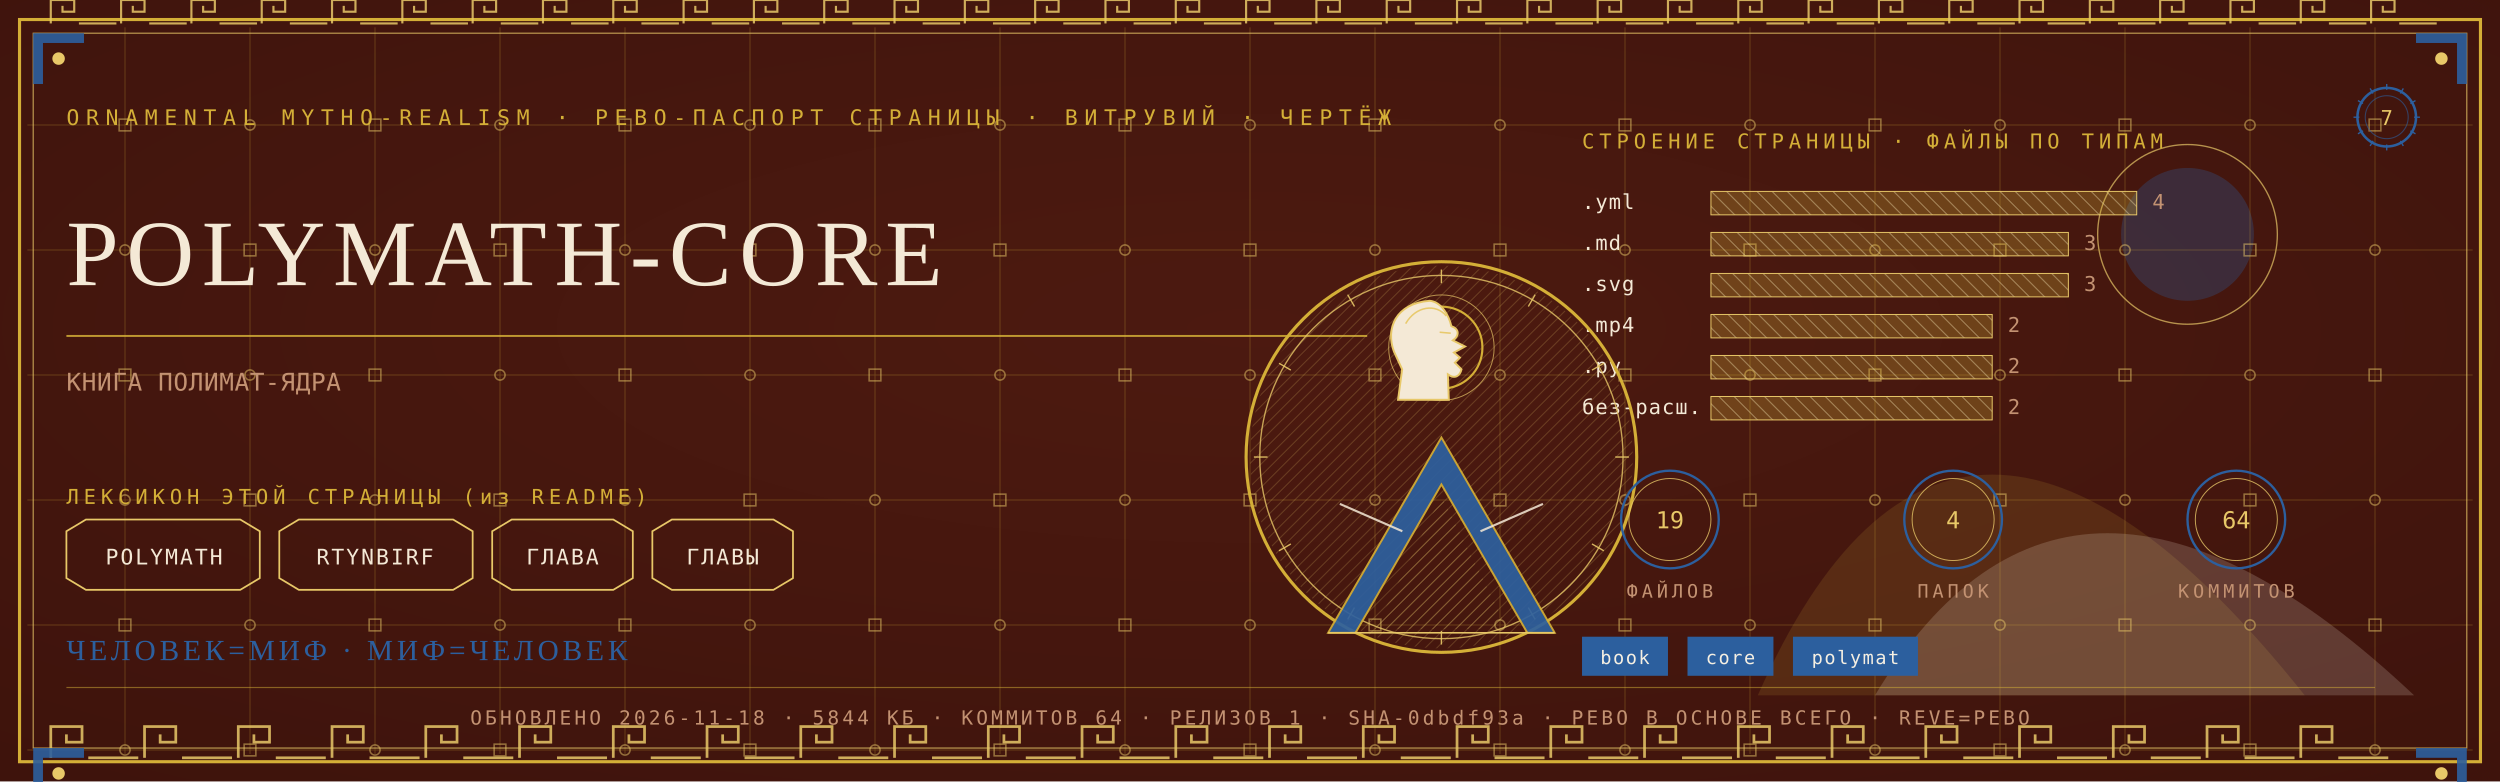
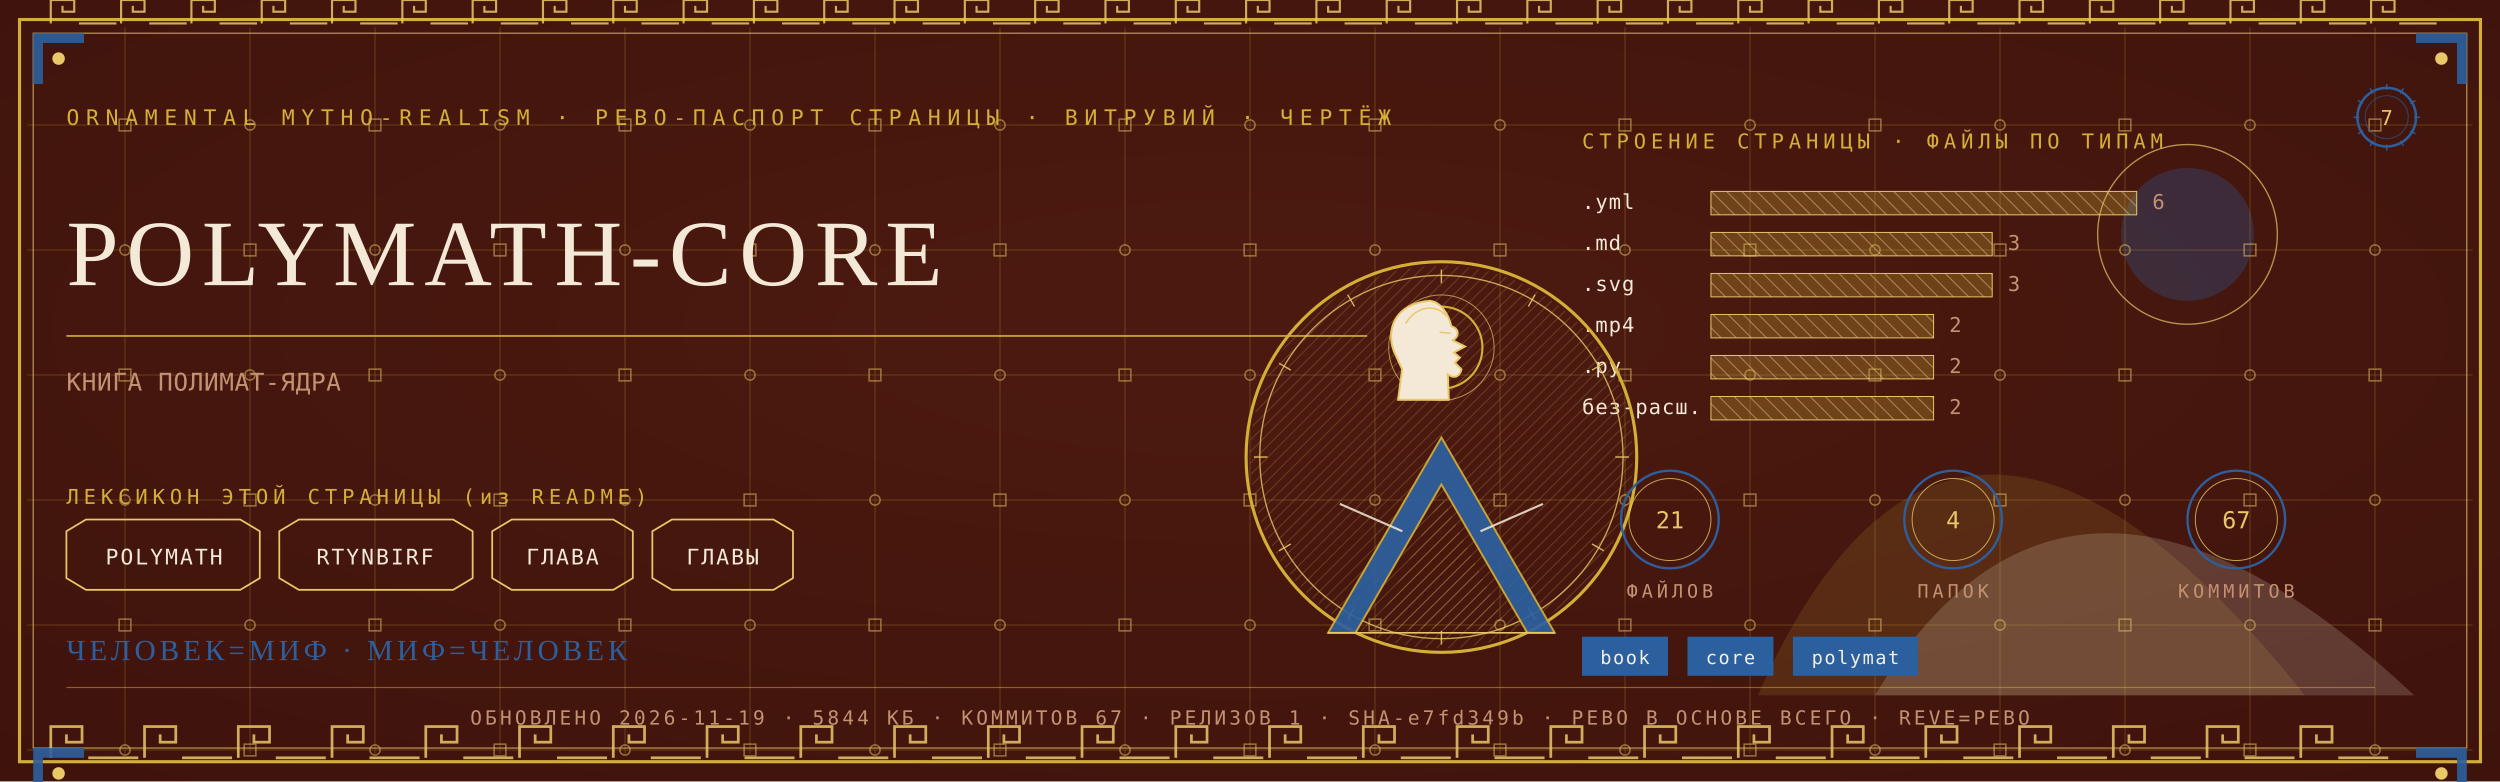
<svg xmlns="http://www.w3.org/2000/svg" viewBox="0 0 1280 400" width="1280" height="400">
  <defs>
    <radialGradient id="rp7" cx="0.5" cy="0.42" r="1.1">
      <stop offset="0" stop-color="#4E1A10" />
      <stop offset="1" stop-color="#38100A" />
    </radialGradient>
    <pattern id="hatchm" width="4.2" height="4.2" patternUnits="userSpaceOnUse" patternTransform="rotate(45)">
      <rect width="4.2" height="4.2" fill="none" />
      <line x1="0" y1="0" x2="0" y2="4.2" stroke="#E8C868" stroke-width="0.5" />
    </pattern>
    <pattern id="hatchv" width="5.5" height="5.5" patternUnits="userSpaceOnUse" patternTransform="rotate(-45)">
      <rect width="5.5" height="5.5" fill="none" />
      <line x1="0" y1="0" x2="0" y2="5.5" stroke="#F4E9D6" stroke-width="0.5" />
    </pattern>
  </defs>
  <rect width="1280" height="400" fill="#38100A" />
  <rect width="1280" height="400" fill="url(#rp7)" opacity="0.94" />
  <path d="M 900 356 Q 1000 130 1180 356 Z" fill="#D4AF37" opacity="0.14" />
  <path d="M 960 356 Q 1060 190 1236 356 Z" fill="#F4E9D6" opacity="0.18" />
  <circle cx="1120" cy="120" r="34" fill="#2C5F9E" opacity="0.30" />
  <circle cx="1120" cy="120" r="46" fill="none" stroke="#E8C868" stroke-width="0.7" opacity="0.7" />
  <g stroke="#D4AF37" stroke-width="0.45" opacity="0.30">
    <line x1="64" y1="14" x2="64" y2="386" />
    <line x1="128" y1="14" x2="128" y2="386" />
    <line x1="192" y1="14" x2="192" y2="386" />
    <line x1="256" y1="14" x2="256" y2="386" />
    <line x1="320" y1="14" x2="320" y2="386" />
    <line x1="384" y1="14" x2="384" y2="386" />
    <line x1="448" y1="14" x2="448" y2="386" />
    <line x1="512" y1="14" x2="512" y2="386" />
    <line x1="576" y1="14" x2="576" y2="386" />
    <line x1="640" y1="14" x2="640" y2="386" />
    <line x1="704" y1="14" x2="704" y2="386" />
    <line x1="768" y1="14" x2="768" y2="386" />
    <line x1="832" y1="14" x2="832" y2="386" />
    <line x1="896" y1="14" x2="896" y2="386" />
    <line x1="960" y1="14" x2="960" y2="386" />
    <line x1="1024" y1="14" x2="1024" y2="386" />
    <line x1="1088" y1="14" x2="1088" y2="386" />
    <line x1="1152" y1="14" x2="1152" y2="386" />
    <line x1="1216" y1="14" x2="1216" y2="386" />
    <line x1="14" y1="64" x2="1266" y2="64" />
    <line x1="14" y1="128" x2="1266" y2="128" />
    <line x1="14" y1="192" x2="1266" y2="192" />
    <line x1="14" y1="256" x2="1266" y2="256" />
    <line x1="14" y1="320" x2="1266" y2="320" />
    <line x1="14" y1="384" x2="1266" y2="384" />
  </g>
  <g fill="none" stroke="#E8C868" stroke-width="0.8" opacity="0.5">
    <rect x="61" y="61" width="6" height="6" />
    <circle cx="64" cy="128" r="2.6" />
    <rect x="61" y="189" width="6" height="6" />
    <circle cx="64" cy="256" r="2.6" />
    <rect x="61" y="317" width="6" height="6" />
    <circle cx="64" cy="384" r="2.6" />
    <circle cx="128" cy="64" r="2.6" />
    <rect x="125" y="125" width="6" height="6" />
    <circle cx="128" cy="192" r="2.6" />
    <rect x="125" y="253" width="6" height="6" />
    <circle cx="128" cy="320" r="2.6" />
    <rect x="125" y="381" width="6" height="6" />
    <rect x="189" y="61" width="6" height="6" />
    <circle cx="192" cy="128" r="2.6" />
    <rect x="189" y="189" width="6" height="6" />
    <circle cx="192" cy="256" r="2.6" />
    <rect x="189" y="317" width="6" height="6" />
    <circle cx="192" cy="384" r="2.6" />
    <circle cx="256" cy="64" r="2.6" />
    <rect x="253" y="125" width="6" height="6" />
    <circle cx="256" cy="192" r="2.6" />
    <rect x="253" y="253" width="6" height="6" />
    <circle cx="256" cy="320" r="2.6" />
    <rect x="253" y="381" width="6" height="6" />
    <rect x="317" y="61" width="6" height="6" />
    <circle cx="320" cy="128" r="2.6" />
    <rect x="317" y="189" width="6" height="6" />
    <circle cx="320" cy="256" r="2.6" />
    <rect x="317" y="317" width="6" height="6" />
    <circle cx="320" cy="384" r="2.6" />
    <circle cx="384" cy="64" r="2.6" />
    <rect x="381" y="125" width="6" height="6" />
    <circle cx="384" cy="192" r="2.6" />
    <rect x="381" y="253" width="6" height="6" />
    <circle cx="384" cy="320" r="2.6" />
    <rect x="381" y="381" width="6" height="6" />
    <rect x="445" y="61" width="6" height="6" />
    <circle cx="448" cy="128" r="2.6" />
    <rect x="445" y="189" width="6" height="6" />
    <circle cx="448" cy="256" r="2.6" />
    <rect x="445" y="317" width="6" height="6" />
    <circle cx="448" cy="384" r="2.6" />
    <circle cx="512" cy="64" r="2.6" />
    <rect x="509" y="125" width="6" height="6" />
    <circle cx="512" cy="192" r="2.6" />
    <rect x="509" y="253" width="6" height="6" />
    <circle cx="512" cy="320" r="2.6" />
    <rect x="509" y="381" width="6" height="6" />
    <rect x="573" y="61" width="6" height="6" />
    <circle cx="576" cy="128" r="2.6" />
    <rect x="573" y="189" width="6" height="6" />
    <circle cx="576" cy="256" r="2.6" />
    <rect x="573" y="317" width="6" height="6" />
    <circle cx="576" cy="384" r="2.6" />
    <circle cx="640" cy="64" r="2.6" />
    <rect x="637" y="125" width="6" height="6" />
    <circle cx="640" cy="192" r="2.6" />
    <rect x="637" y="253" width="6" height="6" />
    <circle cx="640" cy="320" r="2.6" />
    <rect x="637" y="381" width="6" height="6" />
    <rect x="701" y="61" width="6" height="6" />
    <circle cx="704" cy="128" r="2.6" />
    <rect x="701" y="189" width="6" height="6" />
    <circle cx="704" cy="256" r="2.6" />
    <rect x="701" y="317" width="6" height="6" />
    <circle cx="704" cy="384" r="2.6" />
    <circle cx="768" cy="64" r="2.6" />
    <rect x="765" y="125" width="6" height="6" />
    <circle cx="768" cy="192" r="2.6" />
    <rect x="765" y="253" width="6" height="6" />
    <circle cx="768" cy="320" r="2.6" />
    <rect x="765" y="381" width="6" height="6" />
    <rect x="829" y="61" width="6" height="6" />
    <circle cx="832" cy="128" r="2.6" />
    <rect x="829" y="189" width="6" height="6" />
    <circle cx="832" cy="256" r="2.6" />
    <rect x="829" y="317" width="6" height="6" />
    <circle cx="832" cy="384" r="2.6" />
    <circle cx="896" cy="64" r="2.6" />
    <rect x="893" y="125" width="6" height="6" />
    <circle cx="896" cy="192" r="2.6" />
    <rect x="893" y="253" width="6" height="6" />
    <circle cx="896" cy="320" r="2.6" />
    <rect x="893" y="381" width="6" height="6" />
    <rect x="957" y="61" width="6" height="6" />
    <circle cx="960" cy="128" r="2.6" />
    <rect x="957" y="189" width="6" height="6" />
    <circle cx="960" cy="256" r="2.6" />
    <rect x="957" y="317" width="6" height="6" />
    <circle cx="960" cy="384" r="2.6" />
    <circle cx="1024" cy="64" r="2.6" />
    <rect x="1021" y="125" width="6" height="6" />
    <circle cx="1024" cy="192" r="2.6" />
    <rect x="1021" y="253" width="6" height="6" />
    <circle cx="1024" cy="320" r="2.6" />
    <rect x="1021" y="381" width="6" height="6" />
    <rect x="1085" y="61" width="6" height="6" />
    <circle cx="1088" cy="128" r="2.6" />
    <rect x="1085" y="189" width="6" height="6" />
    <circle cx="1088" cy="256" r="2.6" />
    <rect x="1085" y="317" width="6" height="6" />
    <circle cx="1088" cy="384" r="2.6" />
    <circle cx="1152" cy="64" r="2.6" />
    <rect x="1149" y="125" width="6" height="6" />
    <circle cx="1152" cy="192" r="2.6" />
    <rect x="1149" y="253" width="6" height="6" />
    <circle cx="1152" cy="320" r="2.6" />
    <rect x="1149" y="381" width="6" height="6" />
    <rect x="1213" y="61" width="6" height="6" />
    <circle cx="1216" cy="128" r="2.6" />
    <rect x="1213" y="189" width="6" height="6" />
    <circle cx="1216" cy="256" r="2.6" />
    <rect x="1213" y="317" width="6" height="6" />
    <circle cx="1216" cy="384" r="2.6" />
  </g>
  <rect x="10" y="10" width="1260" height="380" fill="none" stroke="#D4AF37" stroke-width="1.6" />
  <rect x="17" y="17" width="1246" height="366" fill="none" stroke="#E8C868" stroke-width="0.6" opacity="0.75" />
  <g fill="none" stroke="#E8C868" stroke-width="1.4" opacity="0.85">
    <path d="M 26 388 L 26 372 L 42 372 L 42 380.0 L 34.0 380.0 L 34.0 376.0" />
    <line x1="45.2" y1="388" x2="70.8" y2="388" />
    <path d="M 74 388 L 74 372 L 90 372 L 90 380.0 L 82.0 380.0 L 82.0 376.0" />
    <line x1="93.2" y1="388" x2="118.8" y2="388" />
    <path d="M 122 388 L 122 372 L 138 372 L 138 380.0 L 130.0 380.0 L 130.0 376.0" />
    <line x1="141.2" y1="388" x2="166.8" y2="388" />
    <path d="M 170 388 L 170 372 L 186 372 L 186 380.0 L 178.0 380.0 L 178.0 376.0" />
    <line x1="189.2" y1="388" x2="214.8" y2="388" />
    <path d="M 218 388 L 218 372 L 234 372 L 234 380.0 L 226.0 380.0 L 226.0 376.0" />
    <line x1="237.2" y1="388" x2="262.8" y2="388" />
    <path d="M 266 388 L 266 372 L 282 372 L 282 380.0 L 274.0 380.0 L 274.0 376.0" />
    <line x1="285.2" y1="388" x2="310.8" y2="388" />
    <path d="M 314 388 L 314 372 L 330 372 L 330 380.0 L 322.0 380.0 L 322.0 376.0" />
    <line x1="333.2" y1="388" x2="358.8" y2="388" />
    <path d="M 362 388 L 362 372 L 378 372 L 378 380.0 L 370.0 380.0 L 370.0 376.0" />
    <line x1="381.2" y1="388" x2="406.8" y2="388" />
    <path d="M 410 388 L 410 372 L 426 372 L 426 380.0 L 418.0 380.0 L 418.0 376.0" />
    <line x1="429.2" y1="388" x2="454.8" y2="388" />
    <path d="M 458 388 L 458 372 L 474 372 L 474 380.0 L 466.0 380.0 L 466.0 376.0" />
    <line x1="477.2" y1="388" x2="502.8" y2="388" />
    <path d="M 506 388 L 506 372 L 522 372 L 522 380.0 L 514.0 380.0 L 514.0 376.0" />
    <line x1="525.2" y1="388" x2="550.8" y2="388" />
    <path d="M 554 388 L 554 372 L 570 372 L 570 380.0 L 562.0 380.0 L 562.0 376.0" />
    <line x1="573.2" y1="388" x2="598.8" y2="388" />
    <path d="M 602 388 L 602 372 L 618 372 L 618 380.0 L 610.0 380.0 L 610.0 376.0" />
    <line x1="621.2" y1="388" x2="646.8" y2="388" />
    <path d="M 650 388 L 650 372 L 666 372 L 666 380.0 L 658.0 380.0 L 658.0 376.0" />
    <line x1="669.2" y1="388" x2="694.8" y2="388" />
    <path d="M 698 388 L 698 372 L 714 372 L 714 380.0 L 706.0 380.0 L 706.0 376.0" />
    <line x1="717.2" y1="388" x2="742.8" y2="388" />
    <path d="M 746 388 L 746 372 L 762 372 L 762 380.0 L 754.0 380.0 L 754.0 376.0" />
    <line x1="765.2" y1="388" x2="790.8" y2="388" />
    <path d="M 794 388 L 794 372 L 810 372 L 810 380.0 L 802.0 380.0 L 802.0 376.0" />
    <line x1="813.2" y1="388" x2="838.8" y2="388" />
    <path d="M 842 388 L 842 372 L 858 372 L 858 380.0 L 850.0 380.0 L 850.0 376.0" />
    <line x1="861.2" y1="388" x2="886.8" y2="388" />
    <path d="M 890 388 L 890 372 L 906 372 L 906 380.0 L 898.0 380.0 L 898.0 376.0" />
    <line x1="909.2" y1="388" x2="934.8" y2="388" />
    <path d="M 938 388 L 938 372 L 954 372 L 954 380.0 L 946.0 380.0 L 946.0 376.0" />
    <line x1="957.2" y1="388" x2="982.8" y2="388" />
    <path d="M 986 388 L 986 372 L 1002 372 L 1002 380.0 L 994.0 380.0 L 994.0 376.0" />
    <line x1="1005.2" y1="388" x2="1030.8" y2="388" />
    <path d="M 1034 388 L 1034 372 L 1050 372 L 1050 380.0 L 1042.0 380.0 L 1042.0 376.0" />
    <line x1="1053.2" y1="388" x2="1078.8" y2="388" />
    <path d="M 1082 388 L 1082 372 L 1098 372 L 1098 380.0 L 1090.0 380.0 L 1090.0 376.0" />
    <line x1="1101.2" y1="388" x2="1126.8" y2="388" />
    <path d="M 1130 388 L 1130 372 L 1146 372 L 1146 380.0 L 1138.0 380.0 L 1138.0 376.0" />
    <line x1="1149.2" y1="388" x2="1174.8" y2="388" />
    <path d="M 1178 388 L 1178 372 L 1194 372 L 1194 380.0 L 1186.0 380.0 L 1186.0 376.0" />
    <line x1="1197.2" y1="388" x2="1222.8" y2="388" />
  </g>
  <g fill="none" stroke="#E8C868" stroke-width="1.1" opacity="0.85">
    <path d="M 26 12 L 26 0 L 38 0 L 38 6.0 L 32.0 6.0 L 32.0 3.0" />
    <line x1="40.4" y1="12" x2="59.6" y2="12" />
    <path d="M 62 12 L 62 0 L 74 0 L 74 6.0 L 68.0 6.0 L 68.0 3.0" />
    <line x1="76.4" y1="12" x2="95.6" y2="12" />
    <path d="M 98 12 L 98 0 L 110 0 L 110 6.0 L 104.0 6.0 L 104.0 3.0" />
    <line x1="112.4" y1="12" x2="131.6" y2="12" />
    <path d="M 134 12 L 134 0 L 146 0 L 146 6.0 L 140.0 6.0 L 140.0 3.0" />
    <line x1="148.4" y1="12" x2="167.6" y2="12" />
    <path d="M 170 12 L 170 0 L 182 0 L 182 6.0 L 176.0 6.0 L 176.0 3.0" />
    <line x1="184.4" y1="12" x2="203.6" y2="12" />
    <path d="M 206 12 L 206 0 L 218 0 L 218 6.0 L 212.0 6.0 L 212.0 3.0" />
    <line x1="220.4" y1="12" x2="239.6" y2="12" />
    <path d="M 242 12 L 242 0 L 254 0 L 254 6.0 L 248.0 6.0 L 248.0 3.0" />
    <line x1="256.4" y1="12" x2="275.6" y2="12" />
    <path d="M 278 12 L 278 0 L 290 0 L 290 6.0 L 284.0 6.0 L 284.0 3.0" />
    <line x1="292.4" y1="12" x2="311.6" y2="12" />
    <path d="M 314 12 L 314 0 L 326 0 L 326 6.0 L 320.0 6.0 L 320.0 3.0" />
    <line x1="328.4" y1="12" x2="347.6" y2="12" />
    <path d="M 350 12 L 350 0 L 362 0 L 362 6.0 L 356.0 6.0 L 356.0 3.0" />
    <line x1="364.4" y1="12" x2="383.6" y2="12" />
    <path d="M 386 12 L 386 0 L 398 0 L 398 6.0 L 392.0 6.0 L 392.0 3.0" />
    <line x1="400.4" y1="12" x2="419.6" y2="12" />
    <path d="M 422 12 L 422 0 L 434 0 L 434 6.0 L 428.0 6.0 L 428.0 3.0" />
    <line x1="436.4" y1="12" x2="455.6" y2="12" />
    <path d="M 458 12 L 458 0 L 470 0 L 470 6.0 L 464.0 6.0 L 464.0 3.0" />
    <line x1="472.4" y1="12" x2="491.6" y2="12" />
    <path d="M 494 12 L 494 0 L 506 0 L 506 6.0 L 500.0 6.0 L 500.0 3.0" />
    <line x1="508.4" y1="12" x2="527.6" y2="12" />
    <path d="M 530 12 L 530 0 L 542 0 L 542 6.0 L 536.0 6.0 L 536.0 3.0" />
    <line x1="544.4" y1="12" x2="563.6" y2="12" />
    <path d="M 566 12 L 566 0 L 578 0 L 578 6.0 L 572.0 6.0 L 572.0 3.0" />
    <line x1="580.4" y1="12" x2="599.6" y2="12" />
    <path d="M 602 12 L 602 0 L 614 0 L 614 6.0 L 608.0 6.0 L 608.0 3.0" />
    <line x1="616.4" y1="12" x2="635.6" y2="12" />
    <path d="M 638 12 L 638 0 L 650 0 L 650 6.0 L 644.0 6.0 L 644.0 3.0" />
    <line x1="652.4" y1="12" x2="671.6" y2="12" />
    <path d="M 674 12 L 674 0 L 686 0 L 686 6.0 L 680.0 6.0 L 680.0 3.0" />
    <line x1="688.4" y1="12" x2="707.6" y2="12" />
    <path d="M 710 12 L 710 0 L 722 0 L 722 6.0 L 716.0 6.0 L 716.0 3.0" />
    <line x1="724.4" y1="12" x2="743.6" y2="12" />
    <path d="M 746 12 L 746 0 L 758 0 L 758 6.0 L 752.0 6.0 L 752.0 3.0" />
    <line x1="760.4" y1="12" x2="779.6" y2="12" />
    <path d="M 782 12 L 782 0 L 794 0 L 794 6.0 L 788.0 6.0 L 788.0 3.0" />
    <line x1="796.4" y1="12" x2="815.6" y2="12" />
    <path d="M 818 12 L 818 0 L 830 0 L 830 6.0 L 824.0 6.0 L 824.0 3.0" />
    <line x1="832.4" y1="12" x2="851.6" y2="12" />
    <path d="M 854 12 L 854 0 L 866 0 L 866 6.0 L 860.0 6.0 L 860.0 3.0" />
    <line x1="868.4" y1="12" x2="887.6" y2="12" />
    <path d="M 890 12 L 890 0 L 902 0 L 902 6.0 L 896.0 6.0 L 896.0 3.0" />
    <line x1="904.4" y1="12" x2="923.6" y2="12" />
    <path d="M 926 12 L 926 0 L 938 0 L 938 6.0 L 932.0 6.0 L 932.0 3.0" />
    <line x1="940.4" y1="12" x2="959.6" y2="12" />
    <path d="M 962 12 L 962 0 L 974 0 L 974 6.0 L 968.0 6.0 L 968.0 3.0" />
    <line x1="976.4" y1="12" x2="995.6" y2="12" />
    <path d="M 998 12 L 998 0 L 1010 0 L 1010 6.0 L 1004.0 6.0 L 1004.0 3.0" />
    <line x1="1012.4" y1="12" x2="1031.6" y2="12" />
    <path d="M 1034 12 L 1034 0 L 1046 0 L 1046 6.0 L 1040.0 6.0 L 1040.0 3.0" />
    <line x1="1048.4" y1="12" x2="1067.6" y2="12" />
    <path d="M 1070 12 L 1070 0 L 1082 0 L 1082 6.0 L 1076.0 6.0 L 1076.0 3.0" />
    <line x1="1084.4" y1="12" x2="1103.6" y2="12" />
    <path d="M 1106 12 L 1106 0 L 1118 0 L 1118 6.0 L 1112.0 6.0 L 1112.0 3.0" />
    <line x1="1120.4" y1="12" x2="1139.6" y2="12" />
    <path d="M 1142 12 L 1142 0 L 1154 0 L 1154 6.0 L 1148.0 6.0 L 1148.0 3.0" />
    <line x1="1156.4" y1="12" x2="1175.6" y2="12" />
    <path d="M 1178 12 L 1178 0 L 1190 0 L 1190 6.0 L 1184.0 6.0 L 1184.0 3.0" />
    <line x1="1192.4" y1="12" x2="1211.6" y2="12" />
    <path d="M 1214 12 L 1214 0 L 1226 0 L 1226 6.0 L 1220.0 6.0 L 1220.0 3.0" />
    <line x1="1228.4" y1="12" x2="1247.6" y2="12" />
  </g>
  <g transform="translate(17,17) scale(1,1)">
    <path d="M 0 0 L 26 0 L 26 5 L 5 5 L 5 26 L 0 26 Z" fill="#2C5F9E" opacity="0.9" />
    <circle cx="13" cy="13" r="3.2" fill="#E8C868" />
  </g>
  <g transform="translate(1263,17) scale(-1,1)">
    <path d="M 0 0 L 26 0 L 26 5 L 5 5 L 5 26 L 0 26 Z" fill="#2C5F9E" opacity="0.9" />
    <circle cx="13" cy="13" r="3.2" fill="#E8C868" />
  </g>
  <g transform="translate(17,383) scale(1,1)">
    <path d="M 0 0 L 26 0 L 26 5 L 5 5 L 5 26 L 0 26 Z" fill="#2C5F9E" opacity="0.9" />
    <circle cx="13" cy="13" r="3.2" fill="#E8C868" />
  </g>
  <g transform="translate(1263,383) scale(-1,1)">
    <path d="M 0 0 L 26 0 L 26 5 L 5 5 L 5 26 L 0 26 Z" fill="#2C5F9E" opacity="0.9" />
    <circle cx="13" cy="13" r="3.2" fill="#E8C868" />
  </g>
  <text x="34" y="64" font-family="'Cascadia Mono', ui-monospace, Consolas, monospace" font-size="11" fill="#D4AF37" letter-spacing="3.4">ORNAMENTAL MYTHO-REALISM · РЕВО-ПАСПОРТ СТРАНИЦЫ · ВИТРУВИЙ · ЧЕРТЁЖ</text>
  <g transform="translate(1222,60)">
    <circle r="15" fill="none" stroke="#2C5F9E" stroke-width="1.3" />
    <circle r="11" fill="none" stroke="#2C5F9E" stroke-width="0.55" opacity="0.6" />
    <text y="4" text-anchor="middle" font-family="'Cascadia Mono', ui-monospace, Consolas, monospace" font-size="10.5" fill="#E8C868">7</text>
    <g stroke="#2C5F9E" stroke-width="0.7">
      <line x1="0" y1="-17" x2="0" y2="-14" transform="rotate(0)" />
      <line x1="0" y1="-17" x2="0" y2="-14" transform="rotate(30)" />
      <line x1="0" y1="-17" x2="0" y2="-14" transform="rotate(60)" />
      <line x1="0" y1="-17" x2="0" y2="-14" transform="rotate(90)" />
      <line x1="0" y1="-17" x2="0" y2="-14" transform="rotate(120)" />
      <line x1="0" y1="-17" x2="0" y2="-14" transform="rotate(150)" />
      <line x1="0" y1="-17" x2="0" y2="-14" transform="rotate(180)" />
      <line x1="0" y1="-17" x2="0" y2="-14" transform="rotate(210)" />
      <line x1="0" y1="-17" x2="0" y2="-14" transform="rotate(240)" />
      <line x1="0" y1="-17" x2="0" y2="-14" transform="rotate(270)" />
      <line x1="0" y1="-17" x2="0" y2="-14" transform="rotate(300)" />
      <line x1="0" y1="-17" x2="0" y2="-14" transform="rotate(330)" />
    </g>
  </g>
  <text x="34" y="146" font-family="Georgia, 'Times New Roman', serif" font-size="48.0" fill="#F4E9D6" letter-spacing="4">POLYMATH-CORE</text>
  <line x1="34" y1="172" x2="700" y2="172" stroke="#D4AF37" stroke-width="1" opacity="0.85" />
  <text x="34" y="200" font-family="'Cascadia Mono', ui-monospace, Consolas, monospace" font-size="12.5" fill="#C39272" letter-spacing="0.3">КНИГА ПОЛИМАТ-ЯДРА</text>
  <text x="34" y="258" font-family="'Cascadia Mono', ui-monospace, Consolas, monospace" font-size="10.5" fill="#D4AF37" letter-spacing="2.5">ЛЕКСИКОН ЭТОЙ СТРАНИЦЫ (из README)</text>
  <path d="M 34 272 L 44 266 L 123 266 L 133 272 L 133 296 L 123 302 L 44 302 L 34 296 Z" fill="none" stroke="#E8C868" stroke-width="0.9" />
  <text x="84" y="289" text-anchor="middle" font-family="'Cascadia Mono', ui-monospace, Consolas, monospace" font-size="11" fill="#F4E9D6" letter-spacing="1">POLYMATH</text>
  <path d="M 143 272 L 153 266 L 232 266 L 242 272 L 242 296 L 232 302 L 153 302 L 143 296 Z" fill="none" stroke="#E8C868" stroke-width="0.9" />
  <text x="192" y="289" text-anchor="middle" font-family="'Cascadia Mono', ui-monospace, Consolas, monospace" font-size="11" fill="#F4E9D6" letter-spacing="1">RTYNBIRF</text>
  <path d="M 252 272 L 262 266 L 314 266 L 324 272 L 324 296 L 314 302 L 262 302 L 252 296 Z" fill="none" stroke="#E8C868" stroke-width="0.9" />
  <text x="288" y="289" text-anchor="middle" font-family="'Cascadia Mono', ui-monospace, Consolas, monospace" font-size="11" fill="#F4E9D6" letter-spacing="1">ГЛАВА</text>
  <path d="M 334 272 L 344 266 L 396 266 L 406 272 L 406 296 L 396 302 L 344 302 L 334 296 Z" fill="none" stroke="#E8C868" stroke-width="0.9" />
  <text x="370" y="289" text-anchor="middle" font-family="'Cascadia Mono', ui-monospace, Consolas, monospace" font-size="11" fill="#F4E9D6" letter-spacing="1">ГЛАВЫ</text>
  <text x="810" y="76" font-family="'Cascadia Mono', ui-monospace, Consolas, monospace" font-size="10.5" fill="#D4AF37" letter-spacing="2.5">СТРОЕНИЕ СТРАНИЦЫ · ФАЙЛЫ ПО ТИПАМ</text>
  <text x="810" y="107" font-family="'Cascadia Mono', ui-monospace, Consolas, monospace" font-size="10.5" fill="#F4E9D6" letter-spacing="0.5">.yml</text>
  <rect x="876" y="98" width="218" height="12" fill="url(#hatchv)" opacity="0.9" />
  <rect x="876" y="98" width="218" height="12" fill="#D4AF37" opacity="0.28" />
  <rect x="876" y="98" width="218" height="12" fill="none" stroke="#E8C868" stroke-width="0.5" />
-   <text x="1102" y="107" font-family="'Cascadia Mono', ui-monospace, Consolas, monospace" font-size="10.5" fill="#C39272">4</text>
+   <text x="1102" y="107" font-family="'Cascadia Mono', ui-monospace, Consolas, monospace" font-size="10.5" fill="#C39272">6</text>
  <text x="810" y="128" font-family="'Cascadia Mono', ui-monospace, Consolas, monospace" font-size="10.5" fill="#F4E9D6" letter-spacing="0.5">.md</text>
-   <rect x="876" y="119" width="183" height="12" fill="url(#hatchv)" opacity="0.9" />
-   <rect x="876" y="119" width="183" height="12" fill="#D4AF37" opacity="0.28" />
-   <rect x="876" y="119" width="183" height="12" fill="none" stroke="#E8C868" stroke-width="0.5" />
-   <text x="1067" y="128" font-family="'Cascadia Mono', ui-monospace, Consolas, monospace" font-size="10.5" fill="#C39272">3</text>
+   <rect x="876" y="119" width="144" height="12" fill="url(#hatchv)" opacity="0.9" />
+   <rect x="876" y="119" width="144" height="12" fill="#D4AF37" opacity="0.28" />
+   <rect x="876" y="119" width="144" height="12" fill="none" stroke="#E8C868" stroke-width="0.5" />
+   <text x="1028" y="128" font-family="'Cascadia Mono', ui-monospace, Consolas, monospace" font-size="10.5" fill="#C39272">3</text>
  <text x="810" y="149" font-family="'Cascadia Mono', ui-monospace, Consolas, monospace" font-size="10.5" fill="#F4E9D6" letter-spacing="0.5">.svg</text>
-   <rect x="876" y="140" width="183" height="12" fill="url(#hatchv)" opacity="0.9" />
-   <rect x="876" y="140" width="183" height="12" fill="#D4AF37" opacity="0.28" />
-   <rect x="876" y="140" width="183" height="12" fill="none" stroke="#E8C868" stroke-width="0.5" />
-   <text x="1067" y="149" font-family="'Cascadia Mono', ui-monospace, Consolas, monospace" font-size="10.5" fill="#C39272">3</text>
+   <rect x="876" y="140" width="144" height="12" fill="url(#hatchv)" opacity="0.9" />
+   <rect x="876" y="140" width="144" height="12" fill="#D4AF37" opacity="0.28" />
+   <rect x="876" y="140" width="144" height="12" fill="none" stroke="#E8C868" stroke-width="0.5" />
+   <text x="1028" y="149" font-family="'Cascadia Mono', ui-monospace, Consolas, monospace" font-size="10.5" fill="#C39272">3</text>
  <text x="810" y="170" font-family="'Cascadia Mono', ui-monospace, Consolas, monospace" font-size="10.5" fill="#F4E9D6" letter-spacing="0.5">.mp4</text>
-   <rect x="876" y="161" width="144" height="12" fill="url(#hatchv)" opacity="0.9" />
-   <rect x="876" y="161" width="144" height="12" fill="#D4AF37" opacity="0.28" />
-   <rect x="876" y="161" width="144" height="12" fill="none" stroke="#E8C868" stroke-width="0.5" />
-   <text x="1028" y="170" font-family="'Cascadia Mono', ui-monospace, Consolas, monospace" font-size="10.5" fill="#C39272">2</text>
+   <rect x="876" y="161" width="114" height="12" fill="url(#hatchv)" opacity="0.9" />
+   <rect x="876" y="161" width="114" height="12" fill="#D4AF37" opacity="0.28" />
+   <rect x="876" y="161" width="114" height="12" fill="none" stroke="#E8C868" stroke-width="0.5" />
+   <text x="998" y="170" font-family="'Cascadia Mono', ui-monospace, Consolas, monospace" font-size="10.5" fill="#C39272">2</text>
  <text x="810" y="191" font-family="'Cascadia Mono', ui-monospace, Consolas, monospace" font-size="10.5" fill="#F4E9D6" letter-spacing="0.5">.py</text>
-   <rect x="876" y="182" width="144" height="12" fill="url(#hatchv)" opacity="0.9" />
-   <rect x="876" y="182" width="144" height="12" fill="#D4AF37" opacity="0.28" />
-   <rect x="876" y="182" width="144" height="12" fill="none" stroke="#E8C868" stroke-width="0.5" />
-   <text x="1028" y="191" font-family="'Cascadia Mono', ui-monospace, Consolas, monospace" font-size="10.5" fill="#C39272">2</text>
+   <rect x="876" y="182" width="114" height="12" fill="url(#hatchv)" opacity="0.9" />
+   <rect x="876" y="182" width="114" height="12" fill="#D4AF37" opacity="0.28" />
+   <rect x="876" y="182" width="114" height="12" fill="none" stroke="#E8C868" stroke-width="0.5" />
+   <text x="998" y="191" font-family="'Cascadia Mono', ui-monospace, Consolas, monospace" font-size="10.5" fill="#C39272">2</text>
  <text x="810" y="212" font-family="'Cascadia Mono', ui-monospace, Consolas, monospace" font-size="10.5" fill="#F4E9D6" letter-spacing="0.5">без-расш.</text>
-   <rect x="876" y="203" width="144" height="12" fill="url(#hatchv)" opacity="0.9" />
-   <rect x="876" y="203" width="144" height="12" fill="#D4AF37" opacity="0.28" />
-   <rect x="876" y="203" width="144" height="12" fill="none" stroke="#E8C868" stroke-width="0.5" />
-   <text x="1028" y="212" font-family="'Cascadia Mono', ui-monospace, Consolas, monospace" font-size="10.5" fill="#C39272">2</text>
+   <rect x="876" y="203" width="114" height="12" fill="url(#hatchv)" opacity="0.9" />
+   <rect x="876" y="203" width="114" height="12" fill="#D4AF37" opacity="0.28" />
+   <rect x="876" y="203" width="114" height="12" fill="none" stroke="#E8C868" stroke-width="0.5" />
+   <text x="998" y="212" font-family="'Cascadia Mono', ui-monospace, Consolas, monospace" font-size="10.5" fill="#C39272">2</text>
  <g transform="translate(738,234)">
    <circle r="100" fill="none" stroke="#D4AF37" stroke-width="1.6" />
    <circle r="93" fill="none" stroke="#E8C868" stroke-width="0.7" opacity="0.8" />
    <circle r="98" fill="url(#hatchm)" opacity="0.4" />
    <g stroke="#E8C868" stroke-width="0.7" opacity="0.9">
      <line x1="0" y1="-96" x2="0" y2="-89" transform="rotate(0)" />
      <line x1="0" y1="-96" x2="0" y2="-89" transform="rotate(30)" />
      <line x1="0" y1="-96" x2="0" y2="-89" transform="rotate(60)" />
      <line x1="0" y1="-96" x2="0" y2="-89" transform="rotate(90)" />
      <line x1="0" y1="-96" x2="0" y2="-89" transform="rotate(120)" />
      <line x1="0" y1="-96" x2="0" y2="-89" transform="rotate(150)" />
      <line x1="0" y1="-96" x2="0" y2="-89" transform="rotate(180)" />
      <line x1="0" y1="-96" x2="0" y2="-89" transform="rotate(210)" />
      <line x1="0" y1="-96" x2="0" y2="-89" transform="rotate(240)" />
      <line x1="0" y1="-96" x2="0" y2="-89" transform="rotate(270)" />
      <line x1="0" y1="-96" x2="0" y2="-89" transform="rotate(300)" />
      <line x1="0" y1="-96" x2="0" y2="-89" transform="rotate(330)" />
    </g>
    <circle cy="-56" r="21" fill="none" stroke="#D4AF37" stroke-width="1.1" />
    <circle cy="-56" r="27" fill="none" stroke="#E8C868" stroke-width="0.5" opacity="0.7" />
    <path d="M -6.0 -80.0 C -23.5 -78.7 -28.7 -65.7 -24.3 -54.0 L -20.1 -44.9 L -22.2 -29.3 L 3.8 -29.3 L 3.3 -42.3 C 6.9 -39.7 9.5 -41.5 10.3 -44.9 L 6.9 -48.3 L 9.5 -50.9 L 6.4 -53.5 L 12.1 -56.6 L 5.9 -59.7 C 9.5 -62.3 9.0 -65.7 5.1 -67.0 C 3.8 -72.7 -0.1 -79.5 -6.0 -80.0 Z" fill="#F4E9D6" stroke="#E8C868" stroke-width="1.0" />
    <g fill="none" stroke="#E8C868" stroke-width="0.8" opacity="0.95">
      <path d="M -18.3 -68.3 C -13.1 -77.4 -2.7 -78.7 2.5 -72.2" />
      <path d="M -0.9 -63.9 L 4.8 -63.4" />
    </g>
    <path d="M -58.0 90.0 L 0 -10.0 L 58.0 90.0 L 44.0 90.0 L 0 14.0 L -44.0 90.0 Z" fill="#2C5F9E" opacity="0.92" stroke="#D4AF37" stroke-width="1.0" />
    <path d="M -34.0 88.0 L 0 20.0 L 34.0 88.0" fill="url(#hatchm)" opacity="0.5" stroke="none" />
    <path d="M -58.0 90.0 L 58.0 90.0" fill="none" stroke="#E8C868" stroke-width="0.8" />
    <path d="M -52.0 24.0 L -20.0 38.0" fill="none" stroke="#F4E9D6" stroke-width="1.1" opacity="0.85" />
    <path d="M 52.0 24.0 L 20.0 38.0" fill="none" stroke="#F4E9D6" stroke-width="1.1" opacity="0.85" />
  </g>
  <g transform="translate(855,266)">
    <circle r="25" fill="none" stroke="#2C5F9E" stroke-width="1.2" />
    <circle r="21" fill="none" stroke="#E8C868" stroke-width="0.5" opacity="0.8" />
-     <text y="4.5" text-anchor="middle" font-family="'Cascadia Mono', ui-monospace, Consolas, monospace" font-size="12" fill="#E8C868">19</text>
+     <text y="4.5" text-anchor="middle" font-family="'Cascadia Mono', ui-monospace, Consolas, monospace" font-size="12" fill="#E8C868">21</text>
    <text y="40" text-anchor="middle" font-family="'Cascadia Mono', ui-monospace, Consolas, monospace" font-size="9.5" fill="#C39272" letter-spacing="2">ФАЙЛОВ</text>
  </g>
  <g transform="translate(1000,266)">
    <circle r="25" fill="none" stroke="#2C5F9E" stroke-width="1.2" />
    <circle r="21" fill="none" stroke="#E8C868" stroke-width="0.5" opacity="0.8" />
    <text y="4.5" text-anchor="middle" font-family="'Cascadia Mono', ui-monospace, Consolas, monospace" font-size="12" fill="#E8C868">4</text>
    <text y="40" text-anchor="middle" font-family="'Cascadia Mono', ui-monospace, Consolas, monospace" font-size="9.5" fill="#C39272" letter-spacing="2">ПАПОК</text>
  </g>
  <g transform="translate(1145,266)">
    <circle r="25" fill="none" stroke="#2C5F9E" stroke-width="1.2" />
    <circle r="21" fill="none" stroke="#E8C868" stroke-width="0.5" opacity="0.8" />
-     <text y="4.5" text-anchor="middle" font-family="'Cascadia Mono', ui-monospace, Consolas, monospace" font-size="12" fill="#E8C868">64</text>
+     <text y="4.5" text-anchor="middle" font-family="'Cascadia Mono', ui-monospace, Consolas, monospace" font-size="12" fill="#E8C868">67</text>
    <text y="40" text-anchor="middle" font-family="'Cascadia Mono', ui-monospace, Consolas, monospace" font-size="9.5" fill="#C39272" letter-spacing="2">КОММИТОВ</text>
  </g>
  <rect x="810" y="326" rx="0" width="44" height="20" fill="#2C5F9E" />
  <text x="832" y="340" text-anchor="middle" font-family="'Cascadia Mono', ui-monospace, Consolas, monospace" font-size="9.5" fill="#F5EFE2" letter-spacing="0.8">book</text>
  <rect x="864" y="326" rx="0" width="44" height="20" fill="#2C5F9E" />
  <text x="886" y="340" text-anchor="middle" font-family="'Cascadia Mono', ui-monospace, Consolas, monospace" font-size="9.5" fill="#F5EFE2" letter-spacing="0.8">core</text>
  <rect x="918" y="326" rx="0" width="64" height="20" fill="#2C5F9E" />
  <text x="950" y="340" text-anchor="middle" font-family="'Cascadia Mono', ui-monospace, Consolas, monospace" font-size="9.5" fill="#F5EFE2" letter-spacing="0.8">polymat</text>
  <text x="34" y="338" font-family="Georgia, 'Times New Roman', serif" font-size="15" fill="#2C5F9E" letter-spacing="2">ЧЕЛОВЕК=МИФ · МИФ=ЧЕЛОВЕК</text>
  <line x1="34" y1="352" x2="1216" y2="352" stroke="#D4AF37" stroke-width="0.6" opacity="0.5" />
-   <text x="640" y="371" text-anchor="middle" font-family="'Cascadia Mono', ui-monospace, Consolas, monospace" font-size="10" fill="#C39272" letter-spacing="1.6">ОБНОВЛЕНО 2026-11-18 · 5844 КБ · КОММИТОВ 64 · РЕЛИЗОВ 1 · SHA-0dbdf93a · РЕВО В ОСНОВЕ ВСЕГО · REVE=РЕВО</text>
+   <text x="640" y="371" text-anchor="middle" font-family="'Cascadia Mono', ui-monospace, Consolas, monospace" font-size="10" fill="#C39272" letter-spacing="1.6">ОБНОВЛЕНО 2026-11-19 · 5844 КБ · КОММИТОВ 67 · РЕЛИЗОВ 1 · SHA-e7fd349b · РЕВО В ОСНОВЕ ВСЕГО · REVE=РЕВО</text>
</svg>
